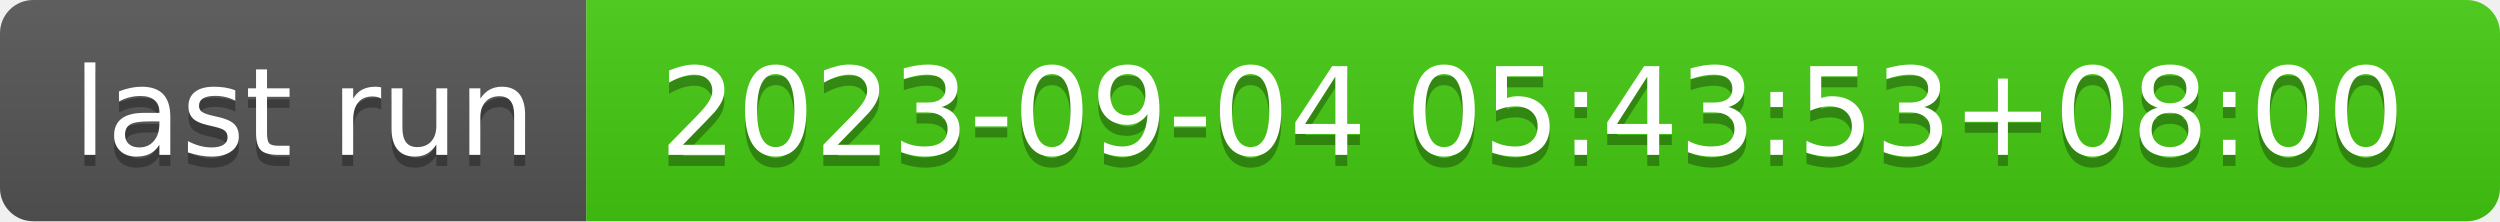
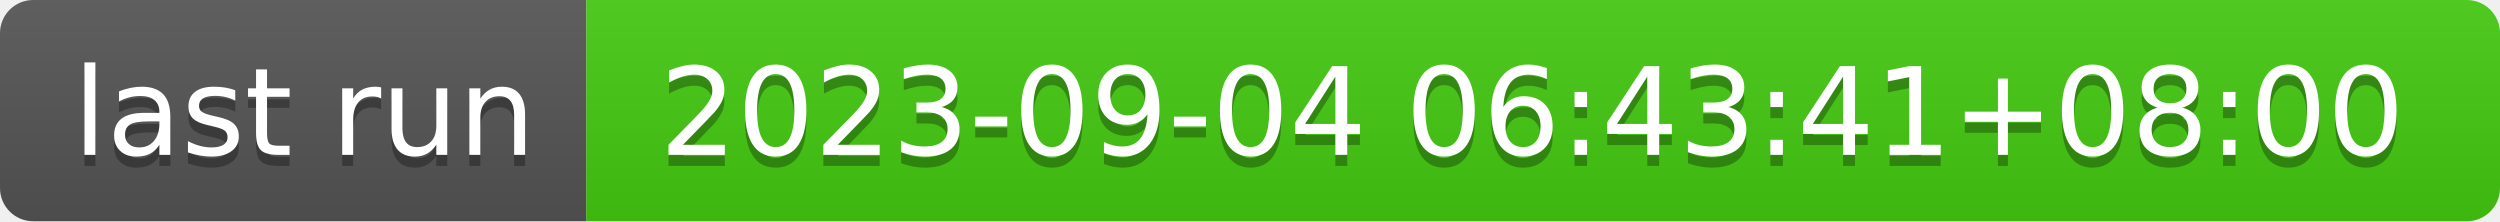
- <svg xmlns="http://www.w3.org/2000/svg" width="226" height="20" role="img" aria-label="last run: 2023-09-04 05:43:53+08:00">
+ <svg xmlns="http://www.w3.org/2000/svg" width="226" height="20" role="img" aria-label="last run: 2023-09-04 06:43:41+08:00">
  <linearGradient id="s" x2="0" y2="100%">
    <stop offset="0" stop-color="#bbb" stop-opacity=".1" />
    <stop offset="1" stop-opacity=".1" />
  </linearGradient>
  <clipPath id="r">
    <rect width="226" height="20" rx="3" fill="#fff" />
  </clipPath>
  <g clip-path="url(#r)">
    <rect width="53" height="20" fill="#555" />
    <rect x="53" width="173" height="20" fill="#4c1" />
    <rect width="226" height="20" fill="url(#s)" />
  </g>
  <g fill="#fff" text-anchor="middle" font-family="Verdana,Geneva,DejaVu Sans,sans-serif" text-rendering="geometricPrecision" font-size="110">
    <text aria-hidden="true" x="275" y="150" fill="#010101" fill-opacity=".3" transform="scale(.1)" textLength="430">last run</text>
    <text x="275" y="140" transform="scale(.1)" fill="#fff" textLength="430">last run</text>
-     <text aria-hidden="true" x="1385" y="150" fill="#010101" fill-opacity=".3" transform="scale(.1)" textLength="1630">2023-09-04 05:43:53+08:00</text>
-     <text x="1385" y="140" transform="scale(.1)" fill="#fff" textLength="1630">2023-09-04 05:43:53+08:00</text>
+     <text aria-hidden="true" x="1385" y="150" fill="#010101" fill-opacity=".3" transform="scale(.1)" textLength="1630">2023-09-04 06:43:41+08:00</text>
+     <text x="1385" y="140" transform="scale(.1)" fill="#fff" textLength="1630">2023-09-04 06:43:41+08:00</text>
  </g>
</svg>
